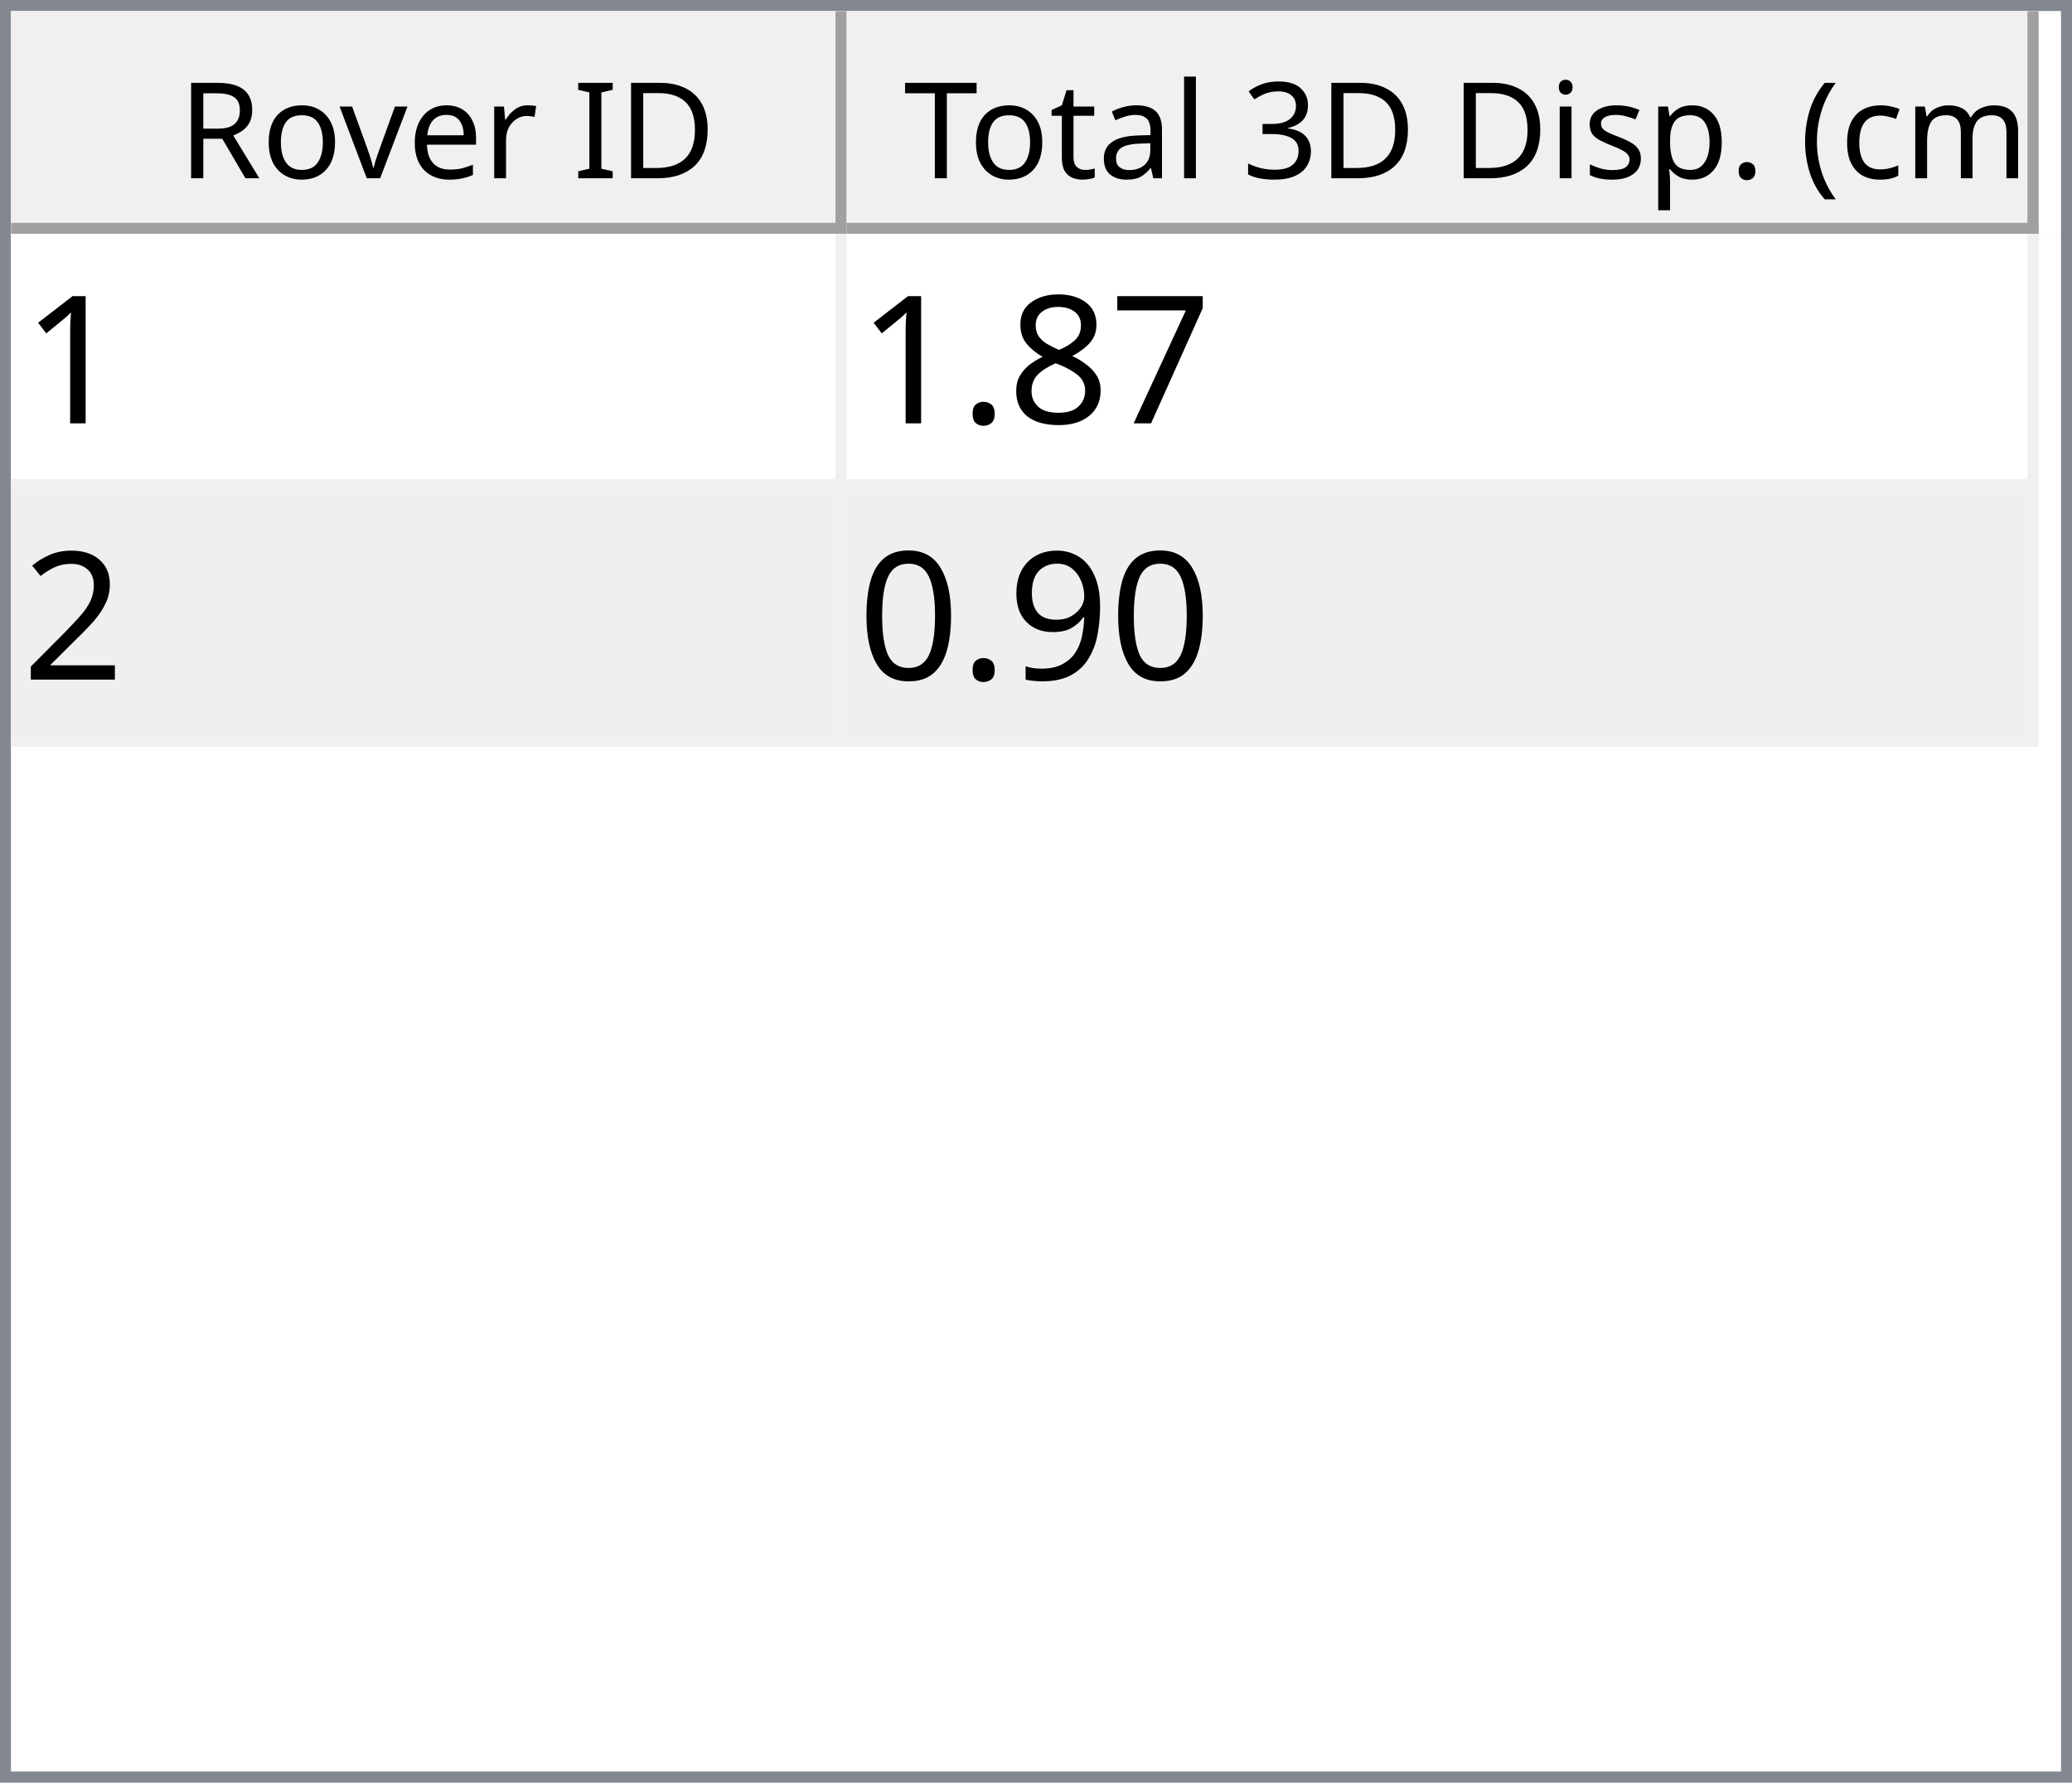
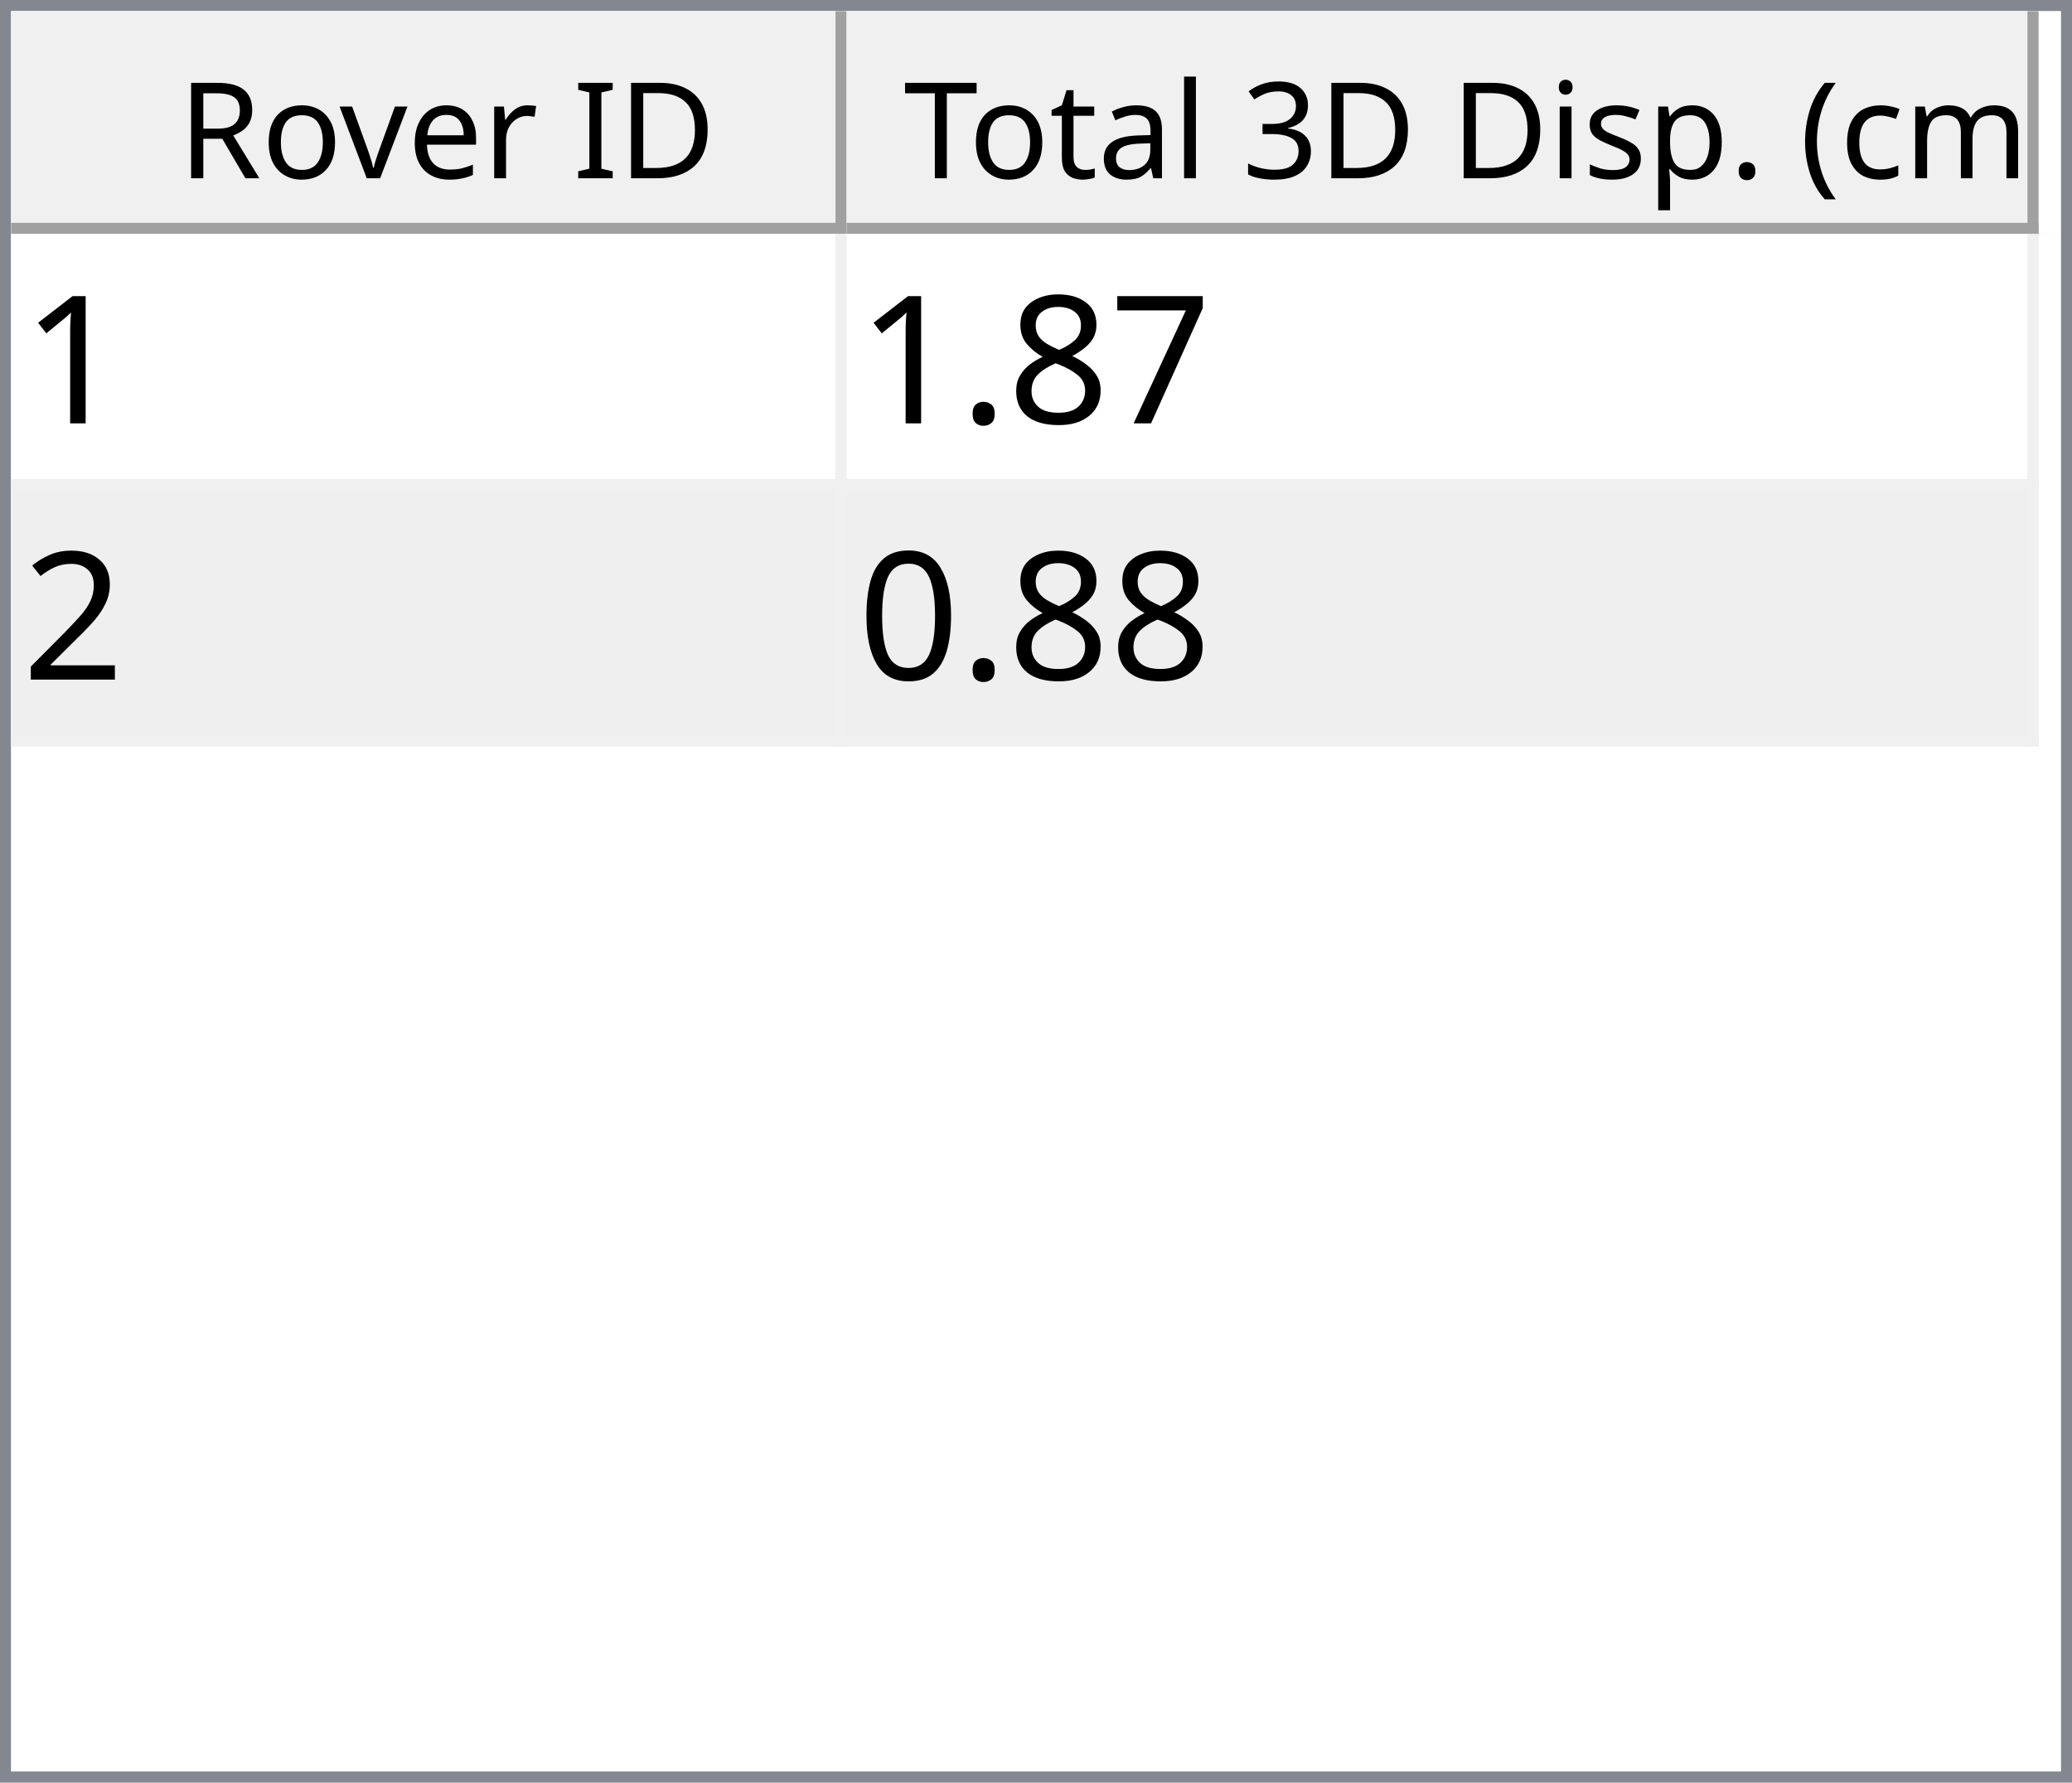
<svg xmlns="http://www.w3.org/2000/svg" style="fill-opacity:1; color-rendering:auto; color-interpolation:auto; text-rendering:auto; stroke:black; stroke-linecap:square; stroke-miterlimit:10; shape-rendering:auto; stroke-opacity:1; fill:black; stroke-dasharray:none; font-weight:normal; stroke-width:1; font-family:'Dialog'; font-style:normal; stroke-linejoin:miter; font-size:12px; stroke-dashoffset:0; image-rendering:auto;" width="186" height="160">
  <defs id="genericDefs" />
  <g>
    <defs id="defs1">
      <clipPath clipPathUnits="userSpaceOnUse" id="clipPath1">
        <path d="M0 0 L186 0 L186 160 L0 160 L0 0 Z" />
      </clipPath>
      <clipPath clipPathUnits="userSpaceOnUse" id="clipPath2">
        <path d="M0 0 L0 160 L186 160 L186 0 Z" />
      </clipPath>
      <clipPath clipPathUnits="userSpaceOnUse" id="clipPath3">
        <path d="M0 0 L0 20 L184 20 L184 0 Z" />
      </clipPath>
      <clipPath clipPathUnits="userSpaceOnUse" id="clipPath4">
        <path d="M0 0 L0 20 L75 20 L75 0 Z" />
      </clipPath>
      <clipPath clipPathUnits="userSpaceOnUse" id="clipPath5">
        <path d="M1 1 L1 19 L74 19 L74 1 Z" />
      </clipPath>
      <clipPath clipPathUnits="userSpaceOnUse" id="clipPath6">
        <path d="M0 0 L0 18 L73 18 L73 0 Z" />
      </clipPath>
      <clipPath clipPathUnits="userSpaceOnUse" id="clipPath7">
        <path d="M-0.5 -0.5 L-0.5 19.5 L74.5 19.5 L74.5 -0.5 Z" />
      </clipPath>
      <clipPath clipPathUnits="userSpaceOnUse" id="clipPath8">
        <path d="M0 0 L0 20 L107 20 L107 0 Z" />
      </clipPath>
      <clipPath clipPathUnits="userSpaceOnUse" id="clipPath9">
        <path d="M1 1 L1 19 L106 19 L106 1 Z" />
      </clipPath>
      <clipPath clipPathUnits="userSpaceOnUse" id="clipPath10">
        <path d="M0 0 L0 18 L105 18 L105 0 Z" />
      </clipPath>
      <clipPath clipPathUnits="userSpaceOnUse" id="clipPath11">
        <path d="M-0.5 -0.5 L-0.5 19.5 L106.5 19.5 L106.5 -0.5 Z" />
      </clipPath>
      <clipPath clipPathUnits="userSpaceOnUse" id="clipPath12">
        <path d="M0 0 L0 138 L184 138 L184 0 Z" />
      </clipPath>
      <clipPath clipPathUnits="userSpaceOnUse" id="clipPath13">
        <path d="M0 0 L0 46 L182 46 L182 0 Z" />
      </clipPath>
      <clipPath clipPathUnits="userSpaceOnUse" id="clipPath14">
        <path d="M-0.5 -0.5 L-0.5 45.5 L181.5 45.5 L181.5 -0.5 Z" />
      </clipPath>
      <clipPath clipPathUnits="userSpaceOnUse" id="clipPath15">
        <path d="M0 0 L0 22 L74 22 L74 0 Z" />
      </clipPath>
      <clipPath clipPathUnits="userSpaceOnUse" id="clipPath16">
        <path d="M0 0 L0 22 L106 22 L106 0 Z" />
      </clipPath>
      <font horiz-adv-x="64.551" id="font1">
        <font-face ascent="107.91" descent="25.098" units-per-em="100" style="font-style:normal; font-family:Segoe UI; font-weight:normal;" />
        <missing-glyph horiz-adv-x="64.551" d="M8.109 0 L8.109 68.266 L56.453 68.266 L56.453 0 L8.109 0 ZM15.328 7.234 L49.219 7.234 L49.219 61.031 L15.328 61.031 L15.328 7.234 Z" />
        <glyph unicode="D" horiz-adv-x="70.117" d="M9.188 0 L9.188 70.016 L28.516 70.016 Q65.531 70.016 65.531 35.891 Q65.531 19.672 55.25 9.836 Q44.969 0 27.734 0 L9.188 0 ZM17.391 62.594 L17.391 7.422 L27.828 7.422 Q41.609 7.422 49.273 14.797 Q56.938 22.172 56.938 35.688 Q56.938 62.594 28.328 62.594 L17.391 62.594 Z" />
        <glyph unicode="I" horiz-adv-x="26.611" d="M17.391 0 L9.188 0 L9.188 70.016 L17.391 70.016 L17.391 0 Z" />
        <glyph unicode=" " horiz-adv-x="27.393" d="" />
        <glyph unicode="r" horiz-adv-x="34.766" d="M34.188 41.891 Q32.078 43.5 28.125 43.5 Q23 43.5 19.555 38.672 Q16.109 33.844 16.109 25.484 L16.109 0 L8.109 0 L8.109 50 L16.109 50 L16.109 39.703 L16.312 39.703 Q18.016 44.969 21.531 47.922 Q25.047 50.875 29.391 50.875 Q32.516 50.875 34.188 50.203 L34.188 41.891 Z" />
        <glyph unicode="e" horiz-adv-x="52.295" d="M48.297 23 L12.984 23 Q13.188 14.656 17.484 10.109 Q21.781 5.562 29.297 5.562 Q37.75 5.562 44.828 11.141 L44.828 3.609 Q38.234 -1.172 27.391 -1.172 Q16.797 -1.172 10.742 5.641 Q4.688 12.453 4.688 24.812 Q4.688 36.469 11.305 43.82 Q17.922 51.172 27.734 51.172 Q37.547 51.172 42.922 44.828 Q48.297 38.484 48.297 27.203 L48.297 23 ZM40.094 29.781 Q40.047 36.719 36.75 40.578 Q33.453 44.438 27.594 44.438 Q21.922 44.438 17.969 40.383 Q14.016 36.328 13.094 29.781 L40.094 29.781 Z" />
        <glyph unicode="v" horiz-adv-x="47.9" d="M47.406 50 L27.484 0 L19.625 0 L0.688 50 L9.469 50 L22.172 13.672 Q23.578 9.672 23.922 6.688 L24.125 6.688 Q24.609 10.453 25.688 13.484 L38.969 50 L47.406 50 Z" />
        <glyph unicode="o" horiz-adv-x="58.594" d="M29 -1.172 Q17.922 -1.172 11.305 5.836 Q4.688 12.844 4.688 24.422 Q4.688 37.016 11.57 44.094 Q18.453 51.172 30.172 51.172 Q41.359 51.172 47.633 44.289 Q53.906 37.406 53.906 25.203 Q53.906 13.234 47.141 6.031 Q40.375 -1.172 29 -1.172 ZM29.594 44.438 Q21.875 44.438 17.383 39.188 Q12.891 33.938 12.891 24.703 Q12.891 15.828 17.43 10.695 Q21.969 5.562 29.594 5.562 Q37.359 5.562 41.531 10.594 Q45.703 15.625 45.703 24.906 Q45.703 34.281 41.531 39.359 Q37.359 44.438 29.594 44.438 Z" />
        <glyph unicode="R" horiz-adv-x="59.814" d="M59.375 0 L49.609 0 L37.891 19.625 Q36.281 22.359 34.766 24.289 Q33.25 26.219 31.664 27.438 Q30.078 28.656 28.25 29.219 Q26.422 29.781 24.125 29.781 L17.391 29.781 L17.391 0 L9.188 0 L9.188 70.016 L30.078 70.016 Q34.672 70.016 38.555 68.867 Q42.438 67.719 45.289 65.375 Q48.141 63.031 49.758 59.547 Q51.375 56.062 51.375 51.375 Q51.375 47.703 50.273 44.656 Q49.172 41.609 47.148 39.211 Q45.125 36.812 42.266 35.133 Q39.406 33.453 35.844 32.516 L35.844 32.328 Q37.594 31.547 38.891 30.547 Q40.188 29.547 41.359 28.18 Q42.531 26.812 43.68 25.078 Q44.828 23.344 46.234 21.047 L59.375 0 ZM17.391 62.594 L17.391 37.203 L28.516 37.203 Q31.594 37.203 34.203 38.133 Q36.812 39.062 38.719 40.797 Q40.625 42.531 41.703 45.047 Q42.781 47.562 42.781 50.688 Q42.781 56.297 39.141 59.445 Q35.5 62.594 28.609 62.594 L17.391 62.594 Z" />
        <glyph unicode=")" horiz-adv-x="30.176" d="M8.297 -15.922 L1.172 -15.922 Q16.406 2.344 16.406 26.812 Q16.406 51.469 1.078 70.016 L8.297 70.016 Q23.531 52.156 23.531 26.703 Q23.531 1.375 8.297 -15.922 Z" />
        <glyph unicode="m" horiz-adv-x="86.133" d="M79.109 0 L71.094 0 L71.094 28.719 Q71.094 37.016 68.531 40.727 Q65.969 44.438 59.906 44.438 Q54.781 44.438 51.195 39.75 Q47.609 35.062 47.609 28.516 L47.609 0 L39.594 0 L39.594 29.688 Q39.594 44.438 28.219 44.438 Q22.953 44.438 19.531 40.016 Q16.109 35.594 16.109 28.516 L16.109 0 L8.109 0 L8.109 50 L16.109 50 L16.109 42.094 L16.312 42.094 Q21.625 51.172 31.844 51.172 Q36.969 51.172 40.773 48.312 Q44.578 45.453 46 40.828 Q51.562 51.172 62.594 51.172 Q79.109 51.172 79.109 30.812 L79.109 0 Z" />
        <glyph unicode="c" horiz-adv-x="46.191" d="M42.188 2.297 Q36.422 -1.172 28.516 -1.172 Q17.828 -1.172 11.258 5.789 Q4.688 12.75 4.688 23.828 Q4.688 36.188 11.766 43.68 Q18.844 51.172 30.672 51.172 Q37.25 51.172 42.281 48.734 L42.281 40.531 Q36.719 44.438 30.375 44.438 Q22.703 44.438 17.797 38.945 Q12.891 33.453 12.891 24.516 Q12.891 15.719 17.508 10.641 Q22.125 5.562 29.891 5.562 Q36.422 5.562 42.188 9.906 L42.188 2.297 Z" />
        <glyph unicode="(" horiz-adv-x="30.176" d="M29.109 -15.922 L21.969 -15.922 Q6.844 1.375 6.844 26.703 Q6.844 52.156 21.969 70.016 L29.203 70.016 Q13.875 51.469 13.875 26.812 Q13.875 2.344 29.109 -15.922 Z" />
        <glyph unicode="." horiz-adv-x="21.68" d="M10.891 -1.078 Q8.641 -1.078 7.055 0.539 Q5.469 2.156 5.469 4.391 Q5.469 6.641 7.055 8.273 Q8.641 9.906 10.891 9.906 Q13.188 9.906 14.797 8.273 Q16.406 6.641 16.406 4.391 Q16.406 2.156 14.797 0.539 Q13.188 -1.078 10.891 -1.078 Z" />
        <glyph unicode="p" horiz-adv-x="58.789" d="M16.312 7.234 L16.109 7.234 L16.109 -23 L8.109 -23 L8.109 50 L16.109 50 L16.109 41.219 L16.312 41.219 Q22.219 51.172 33.594 51.172 Q43.266 51.172 48.688 44.461 Q54.109 37.75 54.109 26.469 Q54.109 13.922 48 6.375 Q41.891 -1.172 31.297 -1.172 Q21.578 -1.172 16.312 7.234 ZM16.109 27.391 L16.109 20.406 Q16.109 14.203 20.141 9.883 Q24.172 5.562 30.375 5.562 Q37.641 5.562 41.773 11.133 Q45.906 16.703 45.906 26.609 Q45.906 34.969 42.047 39.703 Q38.188 44.438 31.594 44.438 Q24.609 44.438 20.359 39.578 Q16.109 34.719 16.109 27.391 Z" />
        <glyph unicode="s" horiz-adv-x="42.432" d="M5.078 1.812 L5.078 10.406 Q11.625 5.562 19.484 5.562 Q30.031 5.562 30.031 12.594 Q30.031 14.594 29.125 15.992 Q28.219 17.391 26.68 18.461 Q25.141 19.531 23.07 20.383 Q21 21.234 18.609 22.172 Q15.281 23.484 12.766 24.828 Q10.25 26.172 8.57 27.859 Q6.891 29.547 6.031 31.695 Q5.172 33.844 5.172 36.719 Q5.172 40.234 6.789 42.945 Q8.406 45.656 11.086 47.484 Q13.766 49.312 17.211 50.242 Q20.656 51.172 24.312 51.172 Q30.812 51.172 35.938 48.922 L35.938 40.828 Q30.422 44.438 23.25 44.438 Q21 44.438 19.195 43.922 Q17.391 43.406 16.094 42.477 Q14.797 41.547 14.086 40.258 Q13.375 38.969 13.375 37.406 Q13.375 35.453 14.086 34.133 Q14.797 32.812 16.164 31.789 Q17.531 30.766 19.484 29.938 Q21.438 29.109 23.922 28.125 Q27.25 26.859 29.883 25.516 Q32.516 24.172 34.375 22.484 Q36.234 20.797 37.234 18.602 Q38.234 16.406 38.234 13.375 Q38.234 9.672 36.602 6.938 Q34.969 4.203 32.234 2.398 Q29.5 0.594 25.93 -0.289 Q22.359 -1.172 18.453 -1.172 Q10.75 -1.172 5.078 1.812 Z" />
        <glyph unicode="i" horiz-adv-x="24.219" d="M12.203 62.703 Q10.062 62.703 8.547 64.164 Q7.031 65.625 7.031 67.875 Q7.031 70.125 8.547 71.609 Q10.062 73.094 12.203 73.094 Q14.406 73.094 15.945 71.609 Q17.484 70.125 17.484 67.875 Q17.484 65.719 15.945 64.211 Q14.406 62.703 12.203 62.703 ZM16.109 0 L8.109 0 L8.109 50 L16.109 50 L16.109 0 Z" />
        <glyph unicode="3" horiz-adv-x="53.906" d="M46.531 19.828 Q46.531 15.094 44.75 11.211 Q42.969 7.328 39.719 4.57 Q36.469 1.812 31.93 0.297 Q27.391 -1.219 21.922 -1.219 Q11.922 -1.219 6 2.594 L6 11.188 Q13.094 5.609 22.219 5.609 Q25.875 5.609 28.828 6.539 Q31.781 7.469 33.906 9.227 Q36.031 10.984 37.18 13.477 Q38.328 15.969 38.328 19.094 Q38.328 32.812 18.797 32.812 L12.984 32.812 L12.984 39.594 L18.5 39.594 Q35.797 39.594 35.797 52.484 Q35.797 64.406 22.609 64.406 Q15.188 64.406 8.688 59.422 L8.688 67.188 Q15.375 71.188 24.609 71.188 Q29 71.188 32.57 69.969 Q36.141 68.75 38.68 66.555 Q41.219 64.359 42.609 61.281 Q44 58.203 44 54.5 Q44 40.672 30.031 36.719 L30.031 36.531 Q33.594 36.141 36.625 34.797 Q39.656 33.453 41.852 31.305 Q44.047 29.156 45.289 26.25 Q46.531 23.344 46.531 19.828 Z" />
        <glyph unicode="l" horiz-adv-x="24.219" d="M16.109 0 L8.109 0 L8.109 74.031 L16.109 74.031 L16.109 0 Z" />
        <glyph unicode="a" horiz-adv-x="50.879" d="M43.891 0 L35.891 0 L35.891 7.812 L35.688 7.812 Q30.469 -1.172 20.312 -1.172 Q12.844 -1.172 8.617 2.781 Q4.391 6.734 4.391 13.281 Q4.391 27.297 20.906 29.594 L35.891 31.688 Q35.891 44.438 25.594 44.438 Q16.547 44.438 9.281 38.281 L9.281 46.484 Q16.656 51.172 26.266 51.172 Q43.891 51.172 43.891 32.516 L43.891 0 ZM35.891 25.297 L23.828 23.641 Q18.266 22.859 15.43 20.875 Q12.594 18.891 12.594 13.875 Q12.594 10.203 15.211 7.883 Q17.828 5.562 22.172 5.562 Q28.125 5.562 32.008 9.742 Q35.891 13.922 35.891 20.312 L35.891 25.297 Z" />
        <glyph unicode="t" horiz-adv-x="33.887" d="M31.297 0.484 Q28.469 -1.078 23.828 -1.078 Q10.688 -1.078 10.688 13.578 L10.688 43.172 L2.094 43.172 L2.094 50 L10.688 50 L10.688 62.203 L18.703 64.797 L18.703 50 L31.297 50 L31.297 43.172 L18.703 43.172 L18.703 14.984 Q18.703 9.969 20.414 7.82 Q22.125 5.672 26.078 5.672 Q29.109 5.672 31.297 7.328 L31.297 0.484 Z" />
        <glyph unicode="T" horiz-adv-x="52.393" d="M50.594 62.594 L30.375 62.594 L30.375 0 L22.172 0 L22.172 62.594 L2 62.594 L2 70.016 L50.594 70.016 L50.594 62.594 Z" />
      </font>
      <font horiz-adv-x="75.0" id="font2">
        <font-face ascent="100.537" descent="21.973" units-per-em="100" style="font-style:normal; font-family:sans-serif; font-weight:normal;" />
        <missing-glyph horiz-adv-x="75.0" d="M12.5 0 L12.5 62.5 L62.5 62.5 L62.5 0 L12.5 0 ZM14.062 1.562 L60.938 1.562 L60.938 60.938 L14.062 60.938 L14.062 1.562 Z" />
        <glyph unicode="1" horiz-adv-x="55.615" d="M37.25 0 L28.469 0 L28.469 56 Q25.297 52.984 20.141 49.953 Q14.984 46.922 10.891 45.406 L10.891 53.906 Q18.266 57.375 23.781 62.305 Q29.297 67.234 31.594 71.875 L37.25 71.875 L37.25 0 Z" />
        <glyph unicode="7" horiz-adv-x="55.615" d="M4.734 62.203 L4.734 70.656 L51.078 70.656 L51.078 63.812 Q44.234 56.547 37.523 44.484 Q30.812 32.422 27.156 19.672 Q24.516 10.688 23.781 0 L14.75 0 Q14.891 8.453 18.062 20.414 Q21.234 32.375 27.172 43.484 Q33.109 54.594 39.797 62.203 L4.734 62.203 Z" />
        <glyph unicode="8" horiz-adv-x="55.615" d="M17.672 38.812 Q12.203 40.828 9.57 44.539 Q6.938 48.25 6.938 53.422 Q6.938 61.234 12.555 66.555 Q18.172 71.875 27.484 71.875 Q36.859 71.875 42.578 66.43 Q48.297 60.984 48.297 53.172 Q48.297 48.188 45.68 44.508 Q43.062 40.828 37.75 38.812 Q44.344 36.672 47.781 31.883 Q51.219 27.094 51.219 20.453 Q51.219 11.281 44.727 5.031 Q38.234 -1.219 27.641 -1.219 Q17.047 -1.219 10.547 5.055 Q4.047 11.328 4.047 20.703 Q4.047 27.688 7.594 32.398 Q11.141 37.109 17.672 38.812 ZM15.922 53.719 Q15.922 48.641 19.195 45.414 Q22.469 42.188 27.688 42.188 Q32.766 42.188 36.016 45.383 Q39.266 48.578 39.266 53.219 Q39.266 58.062 35.914 61.359 Q32.562 64.656 27.594 64.656 Q22.562 64.656 19.242 61.43 Q15.922 58.203 15.922 53.719 ZM13.094 20.656 Q13.094 16.891 14.875 13.375 Q16.656 9.859 20.172 7.93 Q23.688 6 27.734 6 Q34.031 6 38.133 10.055 Q42.234 14.109 42.234 20.359 Q42.234 26.703 38.016 30.859 Q33.797 35.016 27.438 35.016 Q21.234 35.016 17.164 30.914 Q13.094 26.812 13.094 20.656 Z" />
        <glyph unicode="." horiz-adv-x="27.783" d="M9.078 0 L9.078 10.016 L19.094 10.016 L19.094 0 L9.078 0 Z" />
        <glyph unicode="2" horiz-adv-x="55.615" d="M50.344 8.453 L50.344 0 L3.031 0 Q2.938 3.172 4.047 6.109 Q5.859 10.938 9.836 15.625 Q13.812 20.312 21.344 26.469 Q33.016 36.031 37.117 41.625 Q41.219 47.219 41.219 52.203 Q41.219 57.422 37.477 61.008 Q33.734 64.594 27.734 64.594 Q21.391 64.594 17.578 60.789 Q13.766 56.984 13.719 50.25 L4.688 51.172 Q5.609 61.281 11.664 66.578 Q17.719 71.875 27.938 71.875 Q38.234 71.875 44.242 66.164 Q50.25 60.453 50.25 52 Q50.25 47.703 48.492 43.555 Q46.734 39.406 42.656 34.812 Q38.578 30.219 29.109 22.219 Q21.188 15.578 18.945 13.211 Q16.703 10.844 15.234 8.453 L50.344 8.453 Z" />
-         <glyph unicode="9" horiz-adv-x="55.615" d="M5.469 16.547 L13.922 17.328 Q14.984 11.375 18.016 8.688 Q21.047 6 25.781 6 Q29.828 6 32.883 7.859 Q35.938 9.719 37.891 12.82 Q39.844 15.922 41.164 21.195 Q42.484 26.469 42.484 31.938 Q42.484 32.516 42.438 33.688 Q39.797 29.5 35.234 26.883 Q30.672 24.266 25.344 24.266 Q16.453 24.266 10.305 30.711 Q4.156 37.156 4.156 47.703 Q4.156 58.594 10.578 65.234 Q17 71.875 26.656 71.875 Q33.641 71.875 39.43 68.117 Q45.219 64.359 48.219 57.398 Q51.219 50.438 51.219 37.25 Q51.219 23.531 48.242 15.406 Q45.266 7.281 39.383 3.031 Q33.5 -1.219 25.594 -1.219 Q17.188 -1.219 11.867 3.445 Q6.547 8.109 5.469 16.547 ZM41.453 48.141 Q41.453 55.719 37.43 60.156 Q33.406 64.594 27.734 64.594 Q21.875 64.594 17.531 59.812 Q13.188 55.031 13.188 47.406 Q13.188 40.578 17.312 36.305 Q21.438 32.031 27.484 32.031 Q33.594 32.031 37.523 36.305 Q41.453 40.578 41.453 48.141 Z" />
        <glyph unicode="0" horiz-adv-x="55.615" d="M4.156 35.297 Q4.156 48 6.766 55.742 Q9.375 63.484 14.523 67.68 Q19.672 71.875 27.484 71.875 Q33.25 71.875 37.594 69.555 Q41.938 67.234 44.773 62.867 Q47.609 58.5 49.219 52.227 Q50.828 45.953 50.828 35.297 Q50.828 22.703 48.242 14.969 Q45.656 7.234 40.508 3.008 Q35.359 -1.219 27.484 -1.219 Q17.141 -1.219 11.234 6.203 Q4.156 15.141 4.156 35.297 ZM13.188 35.297 Q13.188 17.672 17.312 11.836 Q21.438 6 27.484 6 Q33.547 6 37.672 11.859 Q41.797 17.719 41.797 35.297 Q41.797 52.984 37.672 58.789 Q33.547 64.594 27.391 64.594 Q21.344 64.594 17.719 59.469 Q13.188 52.938 13.188 35.297 Z" />
      </font>
    </defs>
    <g style="fill:white; stroke:white;">
      <rect x="0" y="0" width="186" style="clip-path:url(#clipPath1); stroke:none;" height="160" />
    </g>
    <g style="fill:white; text-rendering:optimizeSpeed; color-rendering:optimizeSpeed; image-rendering:optimizeSpeed; shape-rendering:crispEdges; stroke:white; color-interpolation:sRGB;">
      <rect x="0" width="186" height="160" y="0" style="stroke:none;" />
      <path style="stroke:none;" d="M0 160 L186 160 L186 0 L0 0 Z" />
    </g>
    <g style="fill:rgb(240,240,240); font-family:'Segoe UI'; stroke:rgb(240,240,240);">
      <rect x="0" y="0" width="186" style="clip-path:url(#clipPath2); stroke:none;" height="160" />
    </g>
    <g style="fill:rgb(130,135,144); font-family:'Segoe UI'; stroke:rgb(130,135,144);">
      <path d="M0 0 L186 0 L186 160 L0 160 L0 0 ZM1 1 L185 1 L185 159 L1 159 L1 1 Z" style="fill-rule:evenodd; clip-path:url(#clipPath2); stroke:none;" />
    </g>
    <g style="fill:white; font-family:'Segoe UI'; stroke:white;" transform="translate(1,1)">
      <rect x="0" y="0" width="184" style="clip-path:url(#clipPath3); stroke:none;" height="20" />
    </g>
    <g style="fill:rgb(240,240,240); font-family:'Segoe UI'; stroke:rgb(240,240,240);" transform="translate(1,1)">
      <rect x="0" y="0" width="75" style="clip-path:url(#clipPath4); stroke:none;" height="20" />
    </g>
    <g style="font-family:'Segoe UI';" transform="translate(2,2)">
      <text x="14" xml:space="preserve" y="14" style="clip-path:url(#clipPath6); stroke:none;">Rover ID</text>
    </g>
    <g style="fill:rgb(160,160,160); font-family:'Segoe UI'; stroke:rgb(160,160,160); stroke-linejoin:bevel;" transform="translate(1.5,1.5)">
      <line x1="74" x2="74" y1="0" style="fill:none; clip-path:url(#clipPath7);" y2="19" />
    </g>
    <g style="fill:rgb(160,160,160); font-family:'Segoe UI'; stroke:rgb(160,160,160); stroke-linejoin:bevel;" transform="matrix(1,0,0,1,1,1) translate(0.5,0.5)">
      <line x1="0" x2="74" y1="19" style="fill:none; clip-path:url(#clipPath7);" y2="19" />
    </g>
    <g style="fill:rgb(240,240,240); font-family:'Segoe UI'; stroke:rgb(240,240,240);" transform="translate(76,1)">
      <rect x="0" y="0" width="107" style="clip-path:url(#clipPath8); stroke:none;" height="20" />
    </g>
    <g style="font-family:'Segoe UI';" transform="translate(77,2)">
      <text x="1" xml:space="preserve" y="14" style="clip-path:url(#clipPath10); stroke:none;"> Total 3D Disp. (cm)</text>
    </g>
    <g style="fill:rgb(160,160,160); font-family:'Segoe UI'; stroke:rgb(160,160,160); stroke-linejoin:bevel;" transform="translate(76.5,1.5)">
      <line x1="106" x2="106" y1="0" style="fill:none; clip-path:url(#clipPath11);" y2="19" />
    </g>
    <g style="fill:rgb(160,160,160); font-family:'Segoe UI'; stroke:rgb(160,160,160); stroke-linejoin:bevel;" transform="matrix(1,0,0,1,76,1) translate(0.5,0.5)">
      <line x1="0" x2="106" y1="19" style="fill:none; clip-path:url(#clipPath11);" y2="19" />
    </g>
    <g style="fill:white; font-family:'Segoe UI'; stroke:white;" transform="translate(1,21)">
      <rect x="0" y="0" width="184" style="clip-path:url(#clipPath12); stroke:none;" height="138" />
    </g>
    <g style="fill:rgb(240,240,240); font-size:16px; font-family:sans-serif; stroke:rgb(240,240,240);" transform="translate(1,21)">
      <rect x="0" y="0" width="182" style="clip-path:url(#clipPath13); stroke:none;" height="46" />
      <line transform="translate(0.5,0.5)" x1="0" x2="181" y1="22" style="clip-path:url(#clipPath14); fill:none; stroke-linejoin:bevel;" y2="22" />
    </g>
    <g transform="matrix(1,0,0,1,1,21) translate(0.5,0.5)" style="fill:rgb(240,240,240); font-size:16px; font-family:sans-serif; stroke:rgb(240,240,240); stroke-linejoin:bevel;">
      <line x1="0" x2="181" y1="45" style="fill:none; clip-path:url(#clipPath14);" y2="45" />
    </g>
    <g transform="matrix(1,0,0,1,1,21) translate(0.5,0.5)" style="fill:rgb(240,240,240); font-size:16px; font-family:sans-serif; stroke:rgb(240,240,240); stroke-linejoin:bevel;">
      <line x1="74" x2="74" y1="0" style="fill:none; clip-path:url(#clipPath14);" y2="45" />
    </g>
    <g transform="matrix(1,0,0,1,1,21) translate(0.5,0.5)" style="fill:rgb(240,240,240); font-size:16px; font-family:sans-serif; stroke:rgb(240,240,240); stroke-linejoin:bevel;">
      <line x1="181" x2="181" y1="0" style="fill:none; clip-path:url(#clipPath14);" y2="45" />
    </g>
    <g style="fill:white; font-size:16px; font-family:sans-serif; stroke:white;" transform="matrix(1,0,0,1,1,21)">
      <rect x="0" y="0" width="74" style="clip-path:url(#clipPath15); stroke:none;" height="22" />
      <text x="1" y="17" style="fill:black; clip-path:url(#clipPath15); stroke:none;" xml:space="preserve">1</text>
    </g>
    <g style="fill:white; font-size:16px; font-family:sans-serif; stroke:white;" transform="matrix(1,0,0,1,1,21) translate(75,0)">
      <rect x="0" y="0" width="106" style="clip-path:url(#clipPath16); stroke:none;" height="22" />
      <text x="1" y="17" style="fill:black; clip-path:url(#clipPath16); stroke:none;" xml:space="preserve">1.87</text>
    </g>
    <g style="fill:rgb(239,239,239); font-size:16px; font-family:sans-serif; stroke:rgb(239,239,239);" transform="matrix(1,0,0,1,1,21) translate(0,23)">
      <rect x="0" y="0" width="74" style="clip-path:url(#clipPath15); stroke:none;" height="22" />
      <text x="1" y="17" style="fill:black; clip-path:url(#clipPath15); stroke:none;" xml:space="preserve">2</text>
    </g>
    <g style="fill:rgb(239,239,239); font-size:16px; font-family:sans-serif; stroke:rgb(239,239,239);" transform="matrix(1,0,0,1,1,21) translate(75,23)">
      <rect x="0" y="0" width="106" style="clip-path:url(#clipPath16); stroke:none;" height="22" />
-       <text x="1" y="17" style="fill:black; clip-path:url(#clipPath16); stroke:none;" xml:space="preserve">0.90</text>
+       <text x="1" y="17" style="fill:black; clip-path:url(#clipPath16); stroke:none;" xml:space="preserve">0.88</text>
    </g>
  </g>
</svg>
